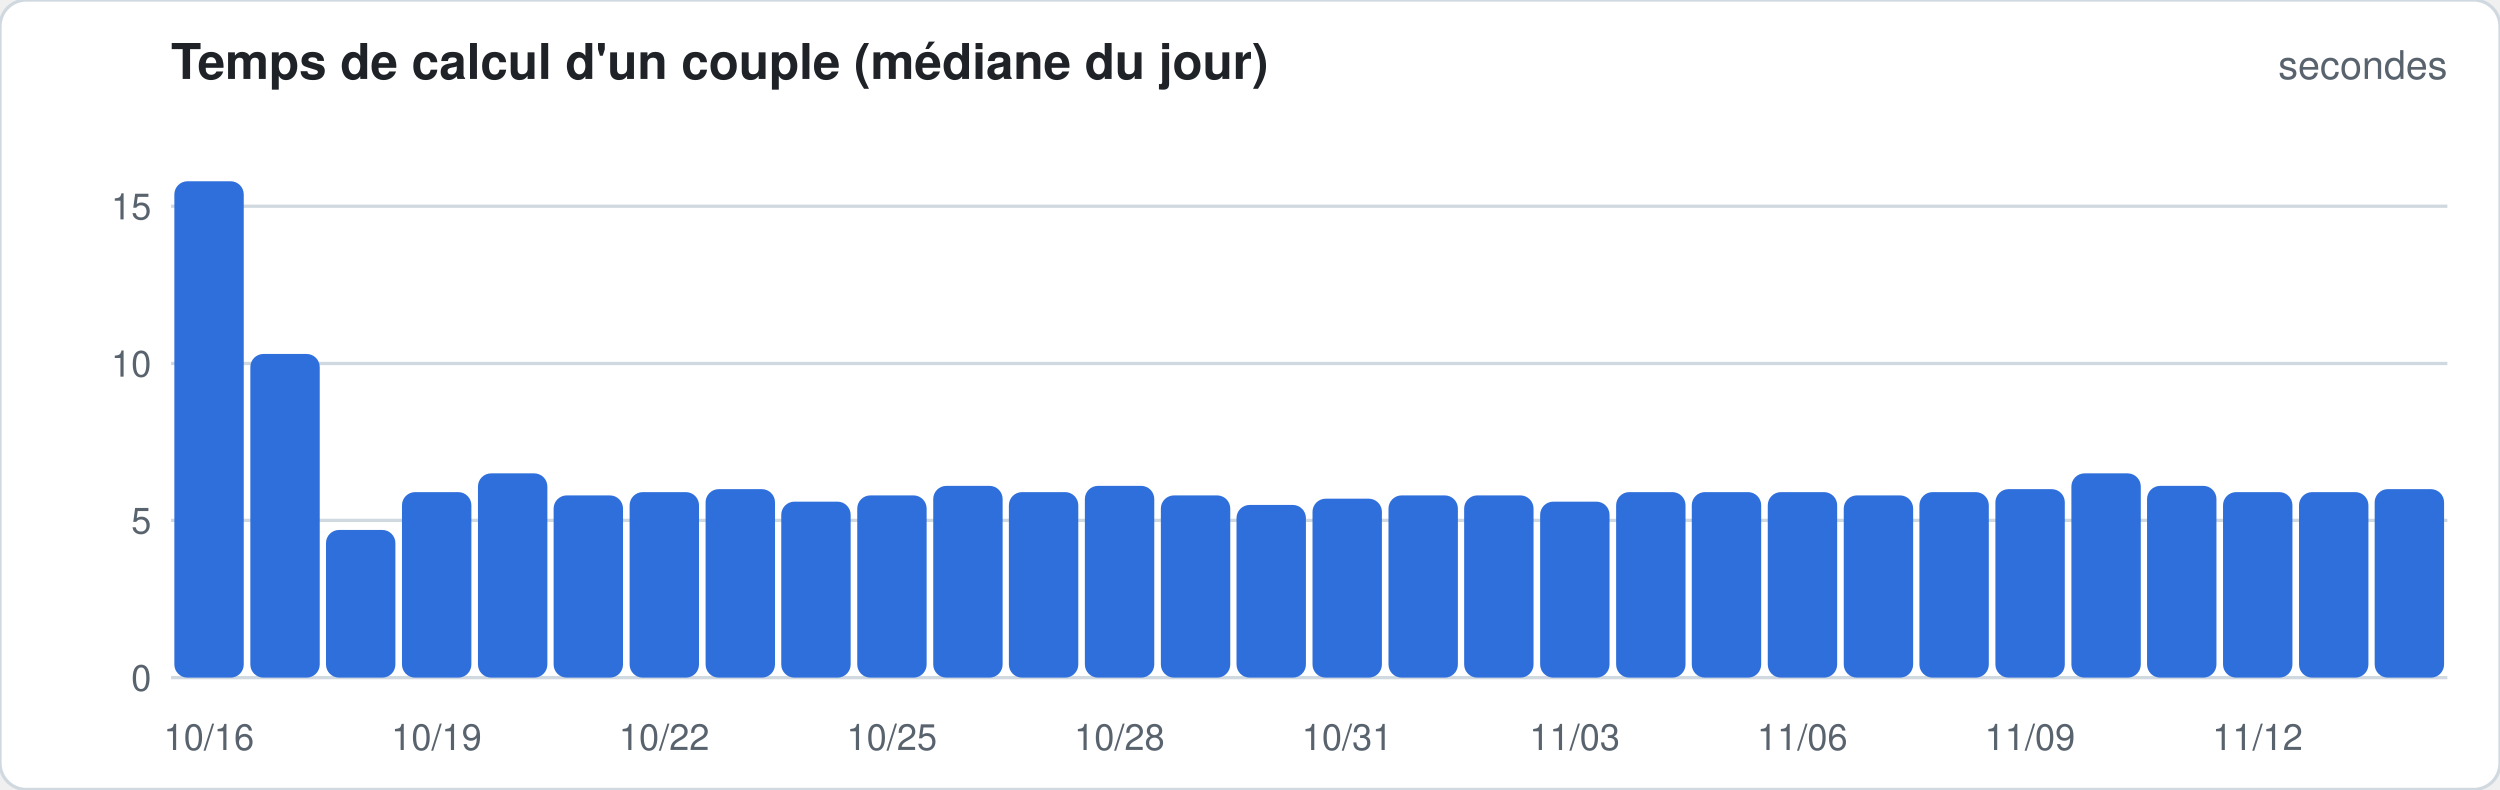
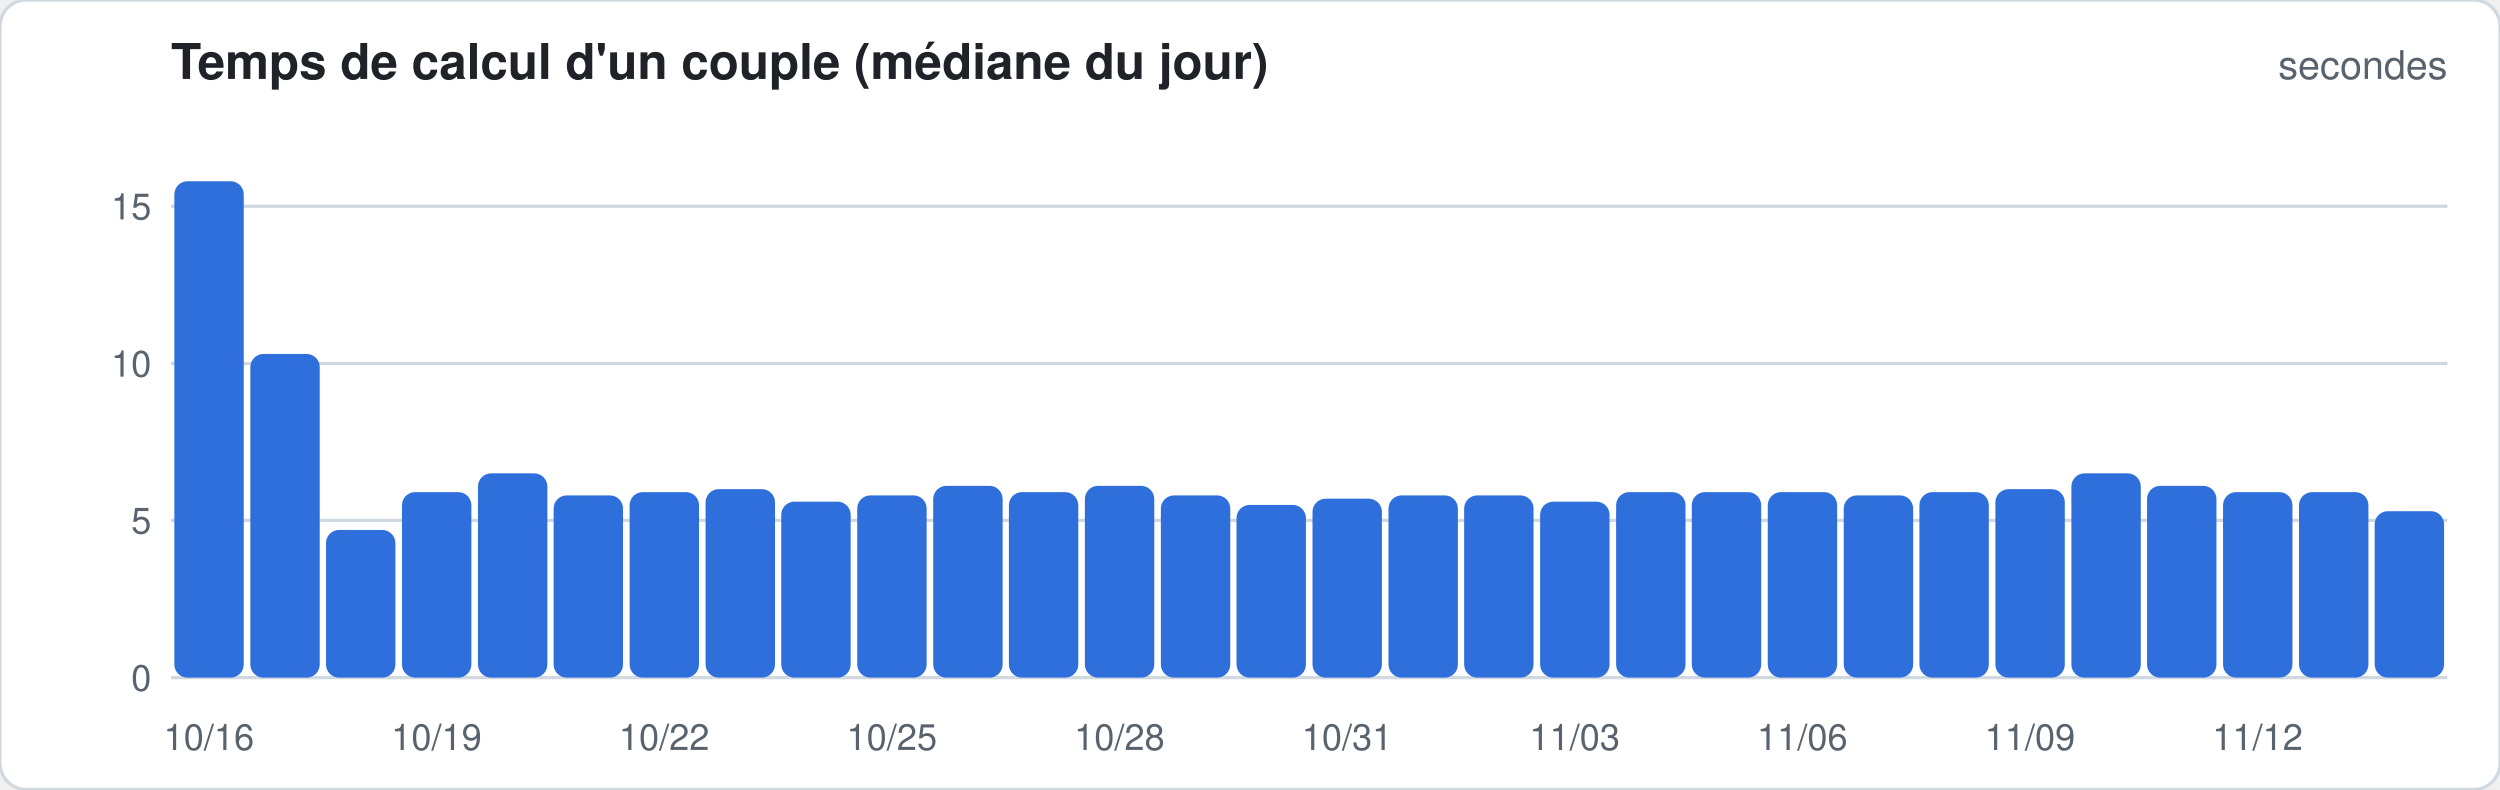
<svg xmlns="http://www.w3.org/2000/svg" width="760" height="240" viewBox="0 0 760 240" font-family="-apple-system,Segoe UI,Helvetica,Arial,sans-serif">
  <rect width="760" height="240" rx="8" fill="#ffffff" stroke="#d1d9e0" />
  <text x="52" y="24" font-size="15" font-weight="600" fill="#1f2328">Temps de calcul d'un couple (médiane du jour)</text>
  <text x="744" y="24" font-size="12" fill="#59636e" text-anchor="end">secondes</text>
  <line x1="52" x2="744" y1="206.0" y2="206.0" stroke="#d1d9e0" stroke-width="1" />
  <text x="46" y="210.0" font-size="11" fill="#59636e" text-anchor="end">0</text>
  <line x1="52" x2="744" y1="158.2" y2="158.2" stroke="#d1d9e0" stroke-width="1" />
  <text x="46" y="162.2" font-size="11" fill="#59636e" text-anchor="end">5</text>
  <line x1="52" x2="744" y1="110.5" y2="110.5" stroke="#d1d9e0" stroke-width="1" />
  <text x="46" y="114.5" font-size="11" fill="#59636e" text-anchor="end">10</text>
  <line x1="52" x2="744" y1="62.7" y2="62.7" stroke="#d1d9e0" stroke-width="1" />
  <text x="46" y="66.7" font-size="11" fill="#59636e" text-anchor="end">15</text>
  <rect x="53.0" y="55.1" width="21.1" height="150.9" rx="4.0" fill="#2f6fdb" />
  <text x="63.5" y="228" font-size="11" fill="#59636e" text-anchor="middle">10/16</text>
  <rect x="76.1" y="107.6" width="21.1" height="98.4" rx="4.0" fill="#2f6fdb" />
  <rect x="99.1" y="161.1" width="21.1" height="44.9" rx="4.0" fill="#2f6fdb" />
  <rect x="122.2" y="149.6" width="21.1" height="56.4" rx="4.0" fill="#2f6fdb" />
  <text x="132.7" y="228" font-size="11" fill="#59636e" text-anchor="middle">10/19</text>
  <rect x="145.3" y="143.9" width="21.1" height="62.1" rx="4.0" fill="#2f6fdb" />
  <rect x="168.3" y="150.6" width="21.1" height="55.4" rx="4.0" fill="#2f6fdb" />
  <rect x="191.4" y="149.6" width="21.1" height="56.4" rx="4.0" fill="#2f6fdb" />
  <text x="201.9" y="228" font-size="11" fill="#59636e" text-anchor="middle">10/22</text>
  <rect x="214.5" y="148.7" width="21.1" height="57.3" rx="4.0" fill="#2f6fdb" />
  <rect x="237.5" y="152.5" width="21.1" height="53.5" rx="4.0" fill="#2f6fdb" />
  <rect x="260.6" y="150.6" width="21.1" height="55.4" rx="4.0" fill="#2f6fdb" />
  <text x="271.1" y="228" font-size="11" fill="#59636e" text-anchor="middle">10/25</text>
  <rect x="283.7" y="147.7" width="21.1" height="58.3" rx="4.0" fill="#2f6fdb" />
  <rect x="306.7" y="149.6" width="21.1" height="56.4" rx="4.0" fill="#2f6fdb" />
  <rect x="329.8" y="147.7" width="21.1" height="58.3" rx="4.0" fill="#2f6fdb" />
  <text x="340.3" y="228" font-size="11" fill="#59636e" text-anchor="middle">10/28</text>
  <rect x="352.9" y="150.6" width="21.1" height="55.4" rx="4.0" fill="#2f6fdb" />
  <rect x="375.9" y="153.5" width="21.1" height="52.5" rx="4.0" fill="#2f6fdb" />
  <rect x="399.0" y="151.6" width="21.1" height="54.4" rx="4.0" fill="#2f6fdb" />
  <text x="409.5" y="228" font-size="11" fill="#59636e" text-anchor="middle">10/31</text>
  <rect x="422.1" y="150.6" width="21.1" height="55.4" rx="4.0" fill="#2f6fdb" />
  <rect x="445.1" y="150.6" width="21.1" height="55.4" rx="4.0" fill="#2f6fdb" />
  <rect x="468.2" y="152.5" width="21.1" height="53.5" rx="4.0" fill="#2f6fdb" />
  <text x="478.7" y="228" font-size="11" fill="#59636e" text-anchor="middle">11/03</text>
  <rect x="491.3" y="149.6" width="21.1" height="56.4" rx="4.0" fill="#2f6fdb" />
  <rect x="514.3" y="149.6" width="21.1" height="56.4" rx="4.0" fill="#2f6fdb" />
  <rect x="537.4" y="149.6" width="21.1" height="56.4" rx="4.0" fill="#2f6fdb" />
  <text x="547.9" y="228" font-size="11" fill="#59636e" text-anchor="middle">11/06</text>
  <rect x="560.5" y="150.6" width="21.1" height="55.4" rx="4.0" fill="#2f6fdb" />
  <rect x="583.5" y="149.6" width="21.1" height="56.4" rx="4.0" fill="#2f6fdb" />
  <rect x="606.6" y="148.7" width="21.1" height="57.3" rx="4.0" fill="#2f6fdb" />
  <text x="617.1" y="228" font-size="11" fill="#59636e" text-anchor="middle">11/09</text>
  <rect x="629.7" y="143.9" width="21.1" height="62.1" rx="4.0" fill="#2f6fdb" />
  <rect x="652.7" y="147.7" width="21.1" height="58.3" rx="4.0" fill="#2f6fdb" />
  <rect x="675.8" y="149.6" width="21.1" height="56.4" rx="4.0" fill="#2f6fdb" />
  <text x="686.3" y="228" font-size="11" fill="#59636e" text-anchor="middle">11/12</text>
  <rect x="698.9" y="149.6" width="21.1" height="56.4" rx="4.0" fill="#2f6fdb" />
-   <rect x="721.9" y="148.7" width="21.1" height="57.3" rx="4.0" fill="#2f6fdb" />
+   <rect x="721.9" y="155.4" width="21.1" height="50.6" rx="4.0" fill="#2f6fdb" />
</svg>
